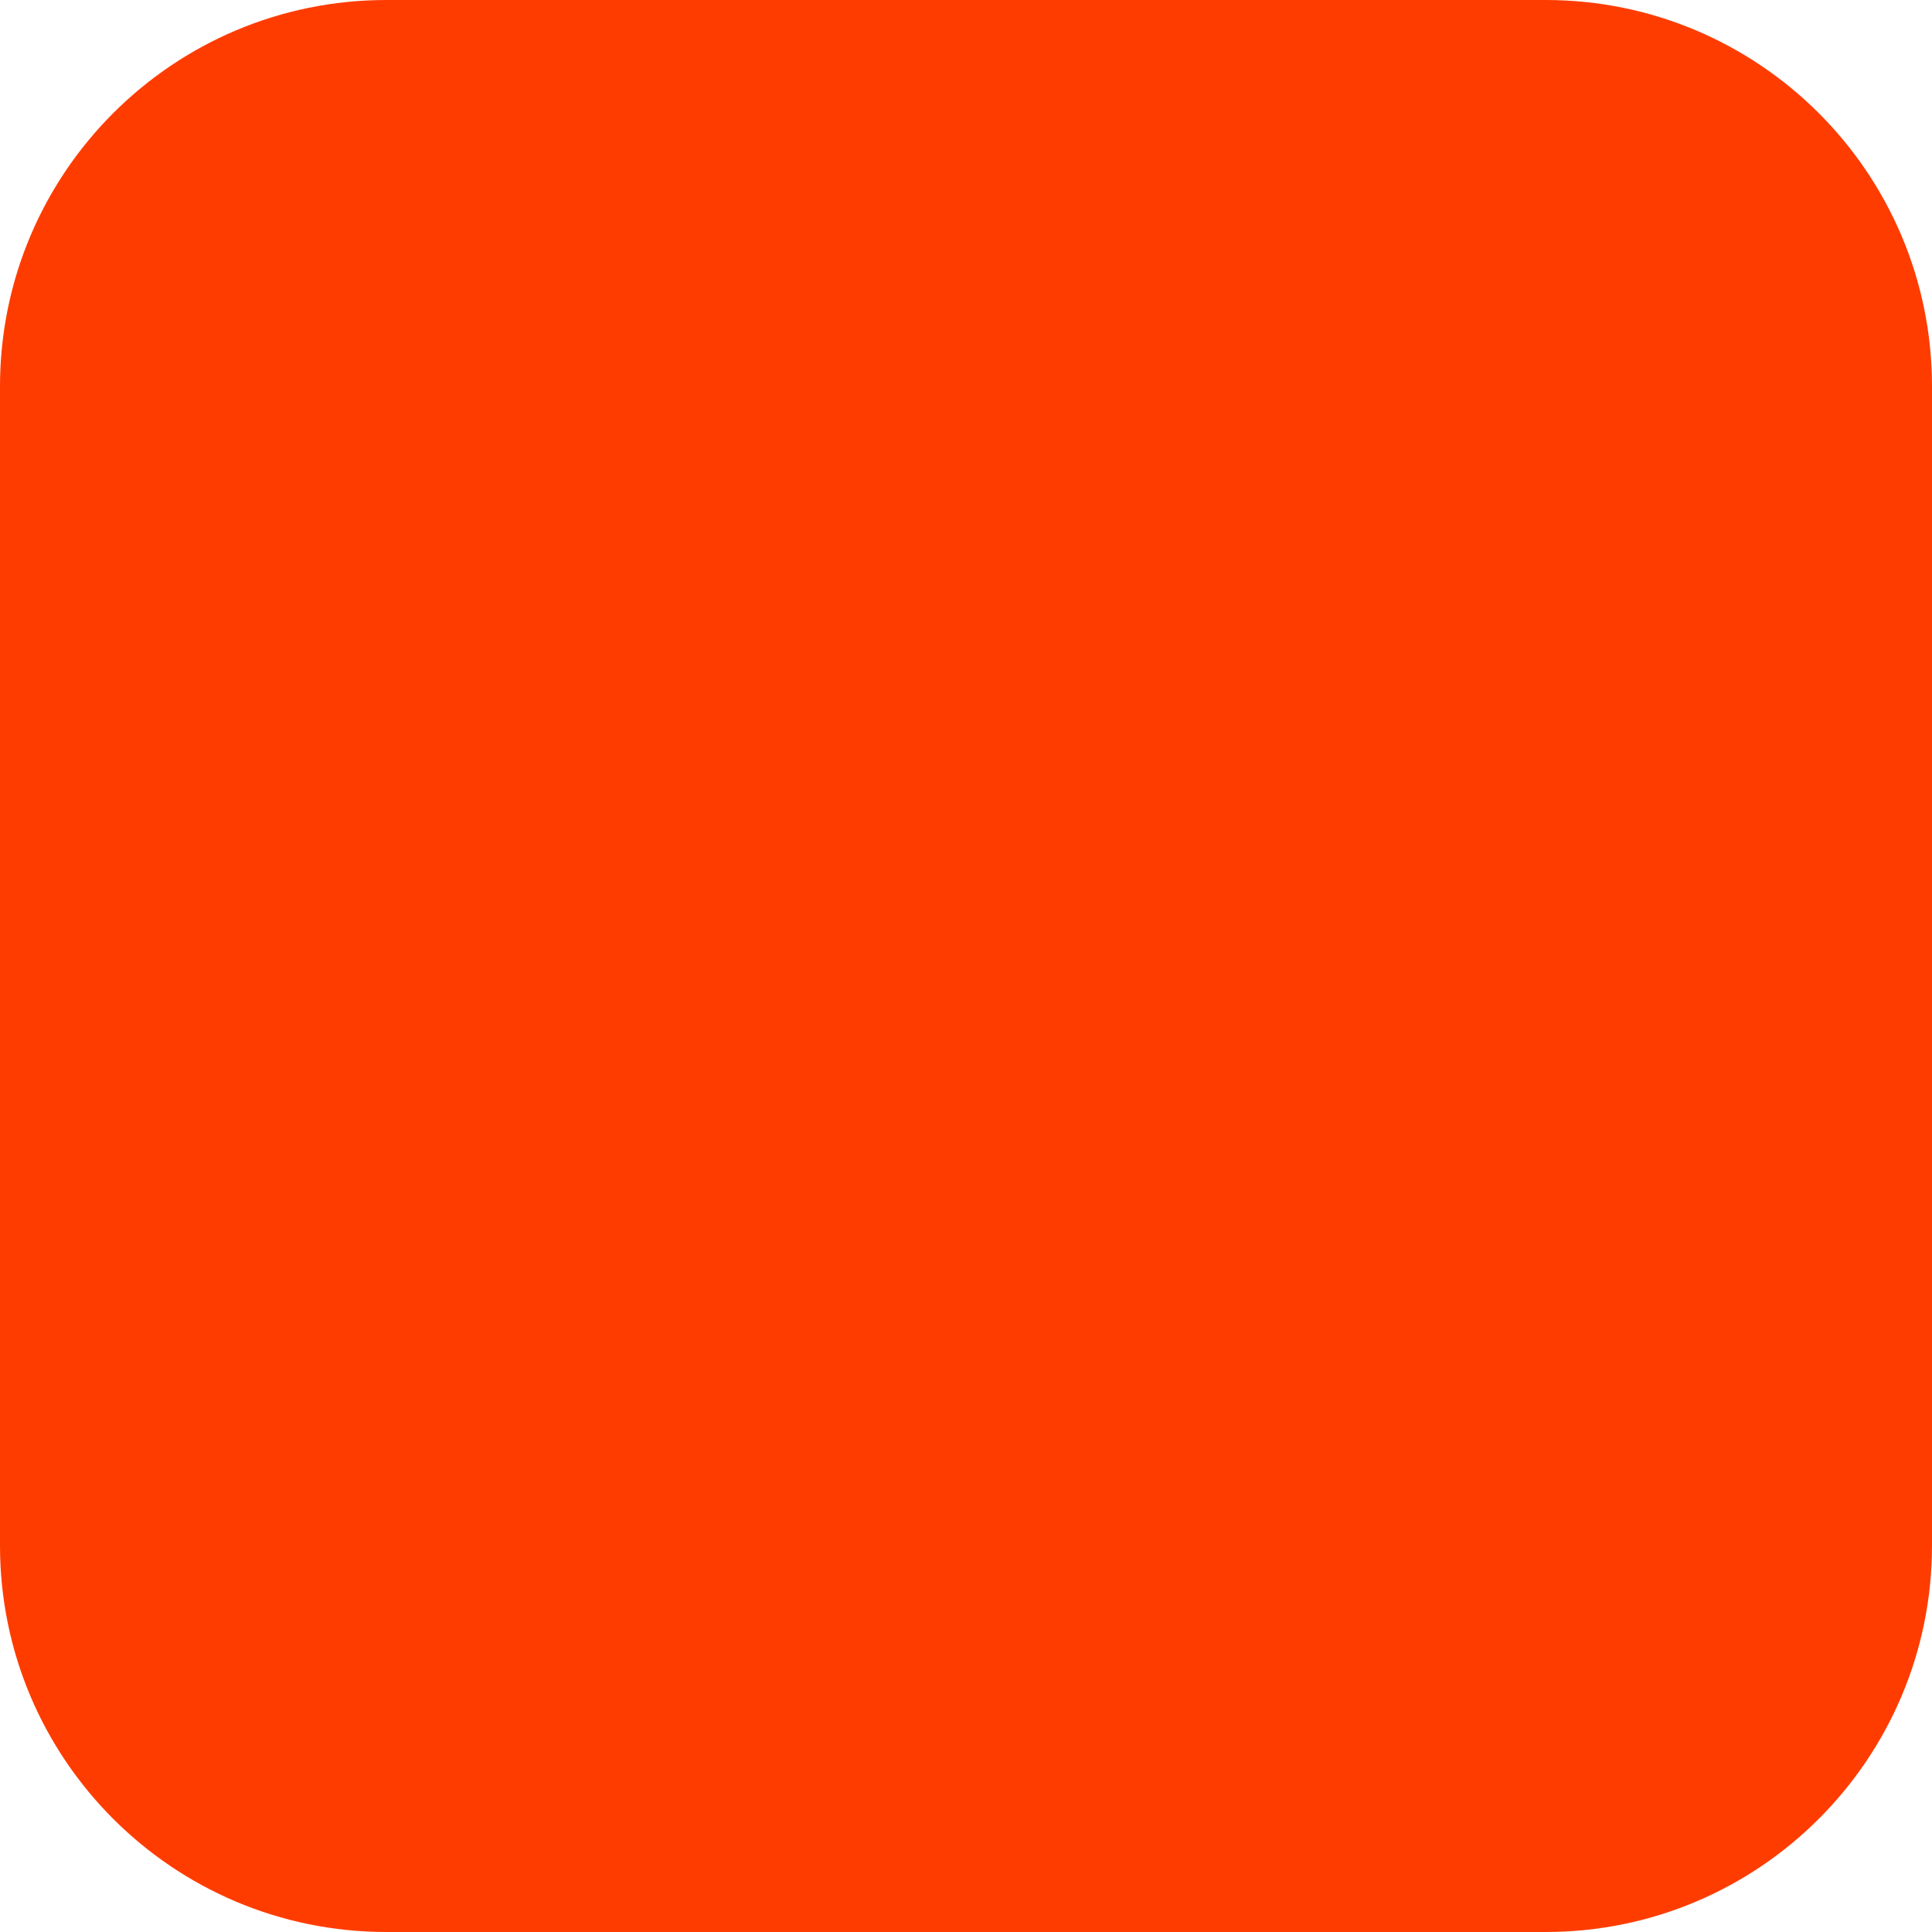
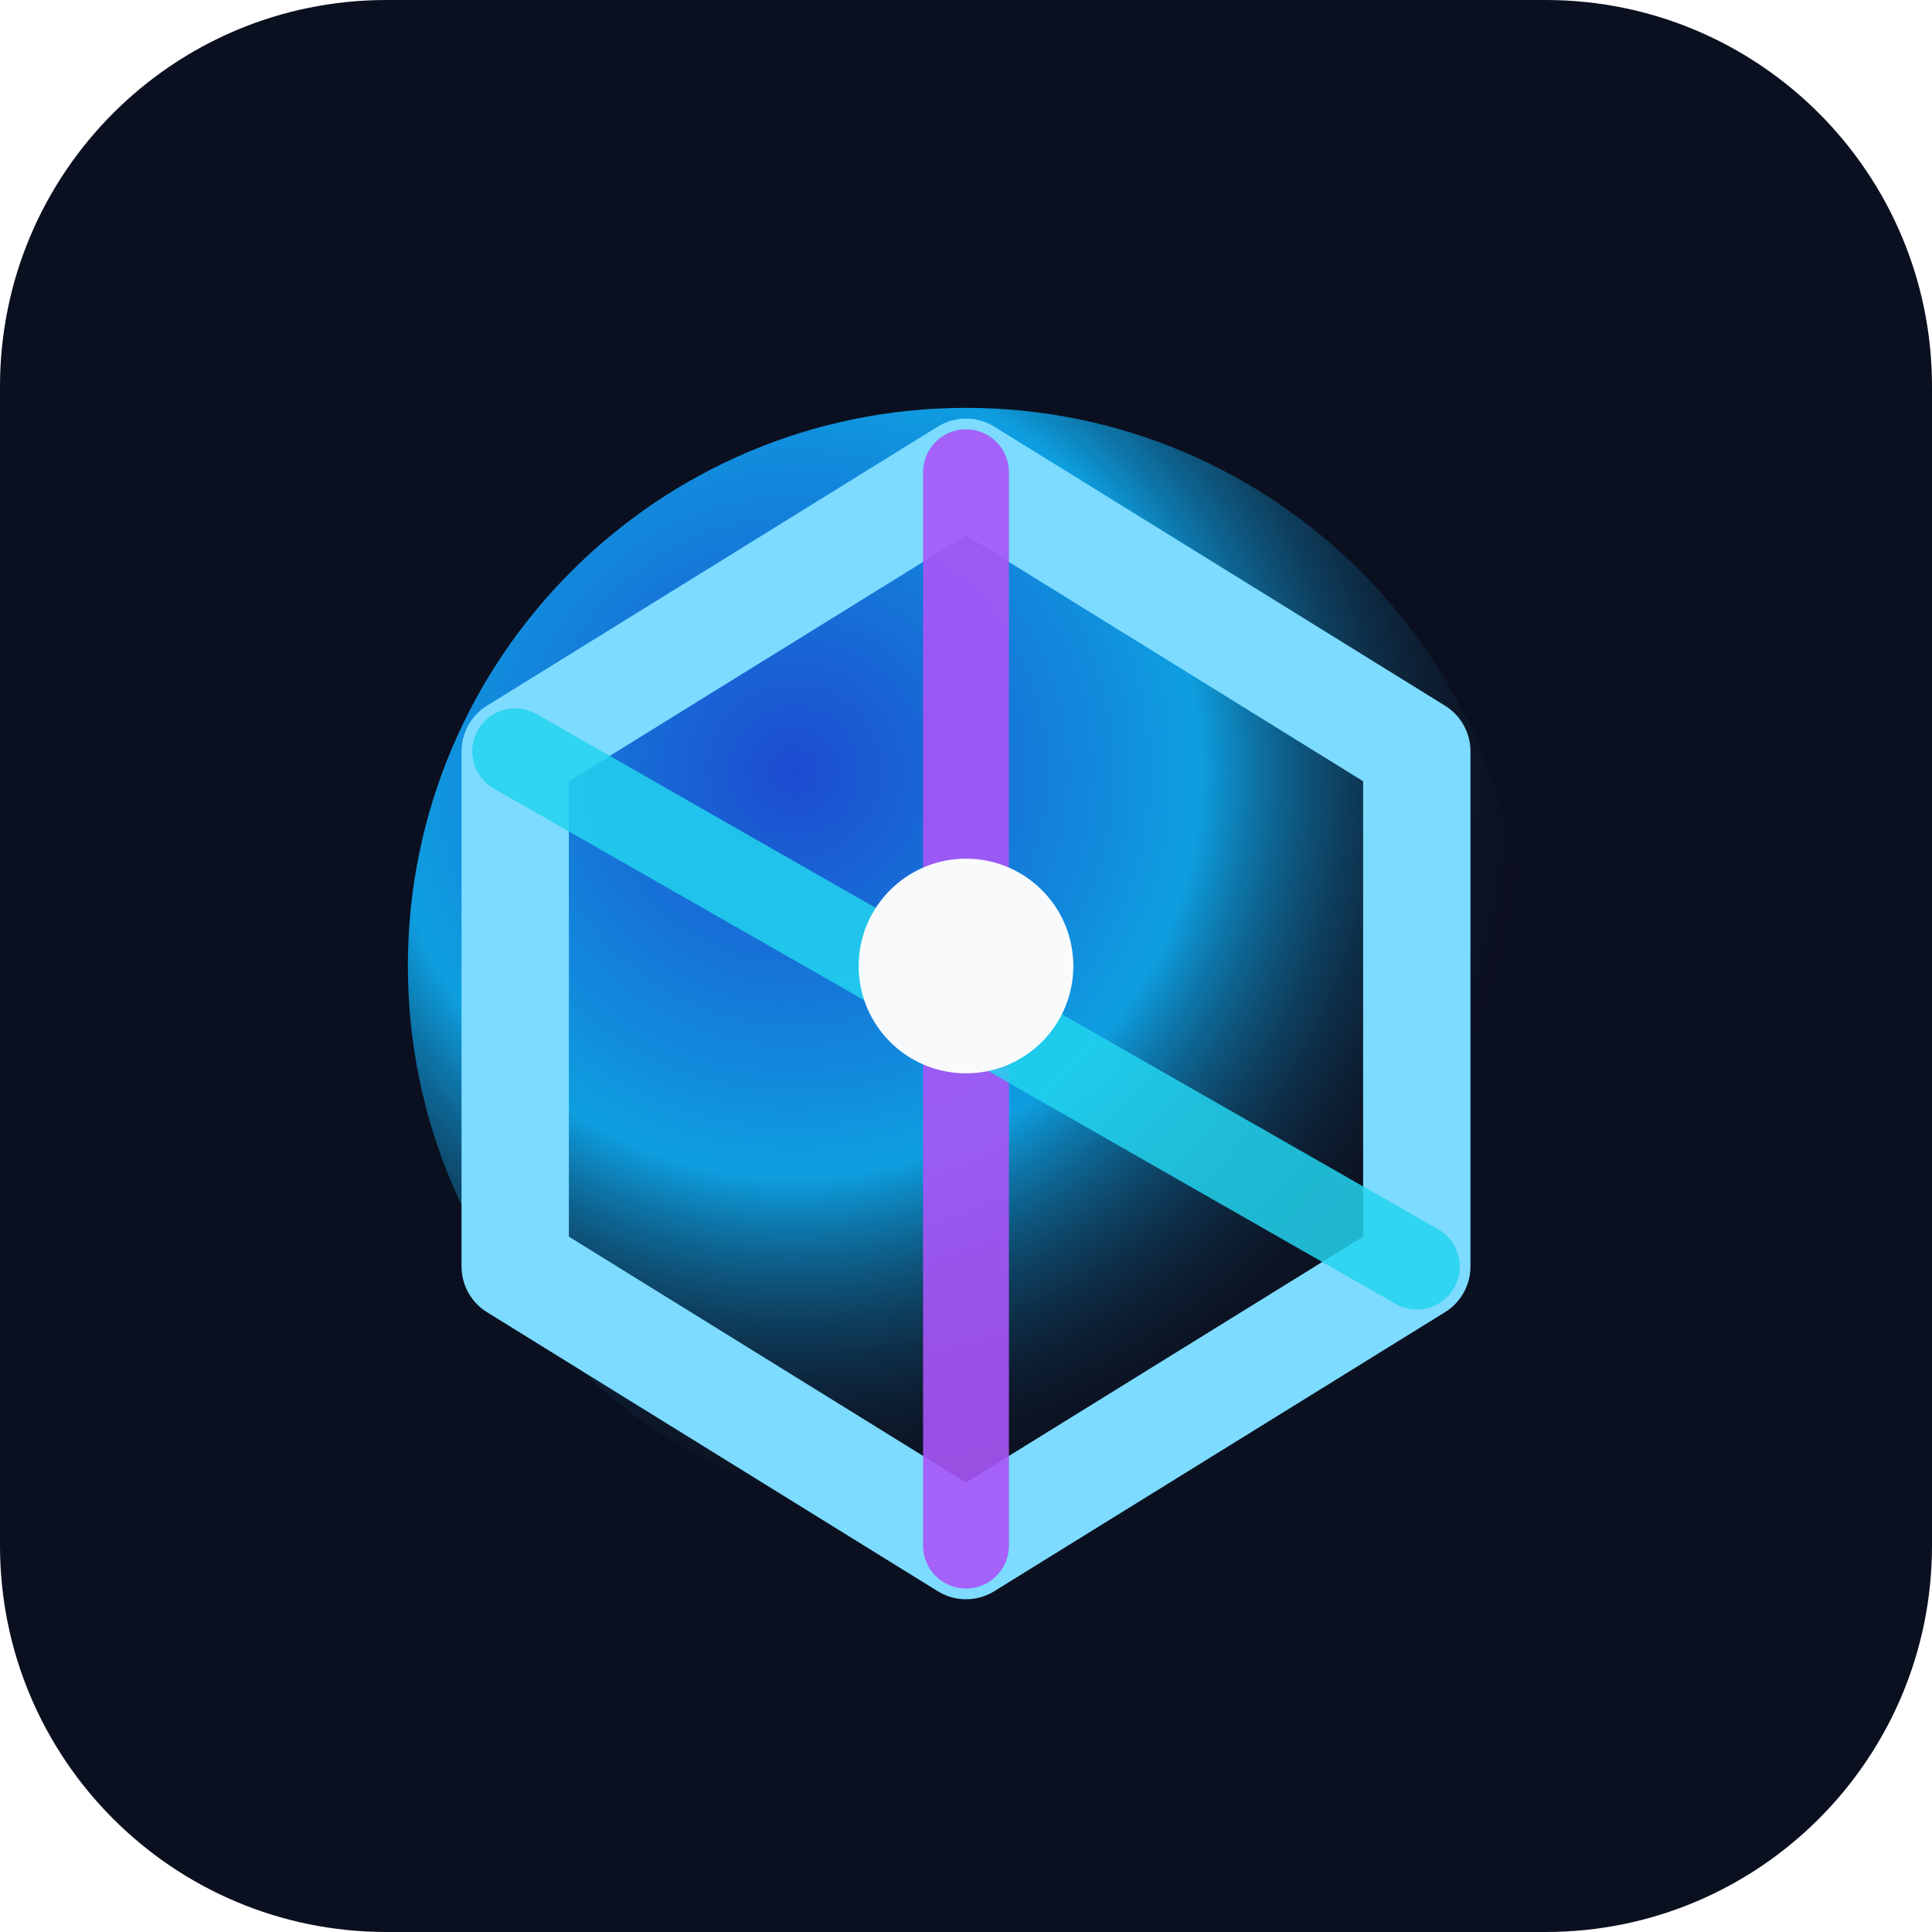
<svg xmlns="http://www.w3.org/2000/svg" width="180" height="180" viewBox="0 0 180 180" fill="none">
-   <rect width="180" height="180" rx="36" fill="#FF3C00" />
+   <rect width="180" height="180" rx="36" fill="#0B1020" />
+   <circle cx="90" cy="90" r="52" fill="url(#paint0_radial)" opacity="0.95" />
+   <path d="M90 44L132 70V118L90 144L48 118V70L90 44Z" stroke="#7CDBFF" stroke-width="10" stroke-linejoin="round" />
+   <path d="M90 44V144" stroke="#A855F7" stroke-width="8" stroke-linecap="round" opacity="0.9" />
+   <path d="M48 70L132 118" stroke="#22D3EE" stroke-width="8" stroke-linecap="round" opacity="0.85" />
+   <circle cx="90" cy="90" r="10" fill="#F8FAFC" />
+   <defs>
+     <radialGradient id="paint0_radial" cx="0" cy="0" r="1" gradientUnits="userSpaceOnUse" gradientTransform="translate(74 72) rotate(53.1301) scale(68.4105)">
+       <stop stop-color="#1D4ED8" />
+       <stop offset="0.55" stop-color="#0EA5E9" />
+       <stop offset="1" stop-color="#111827" stop-opacity="0" />
+     </radialGradient>
+   </defs>
</svg>
